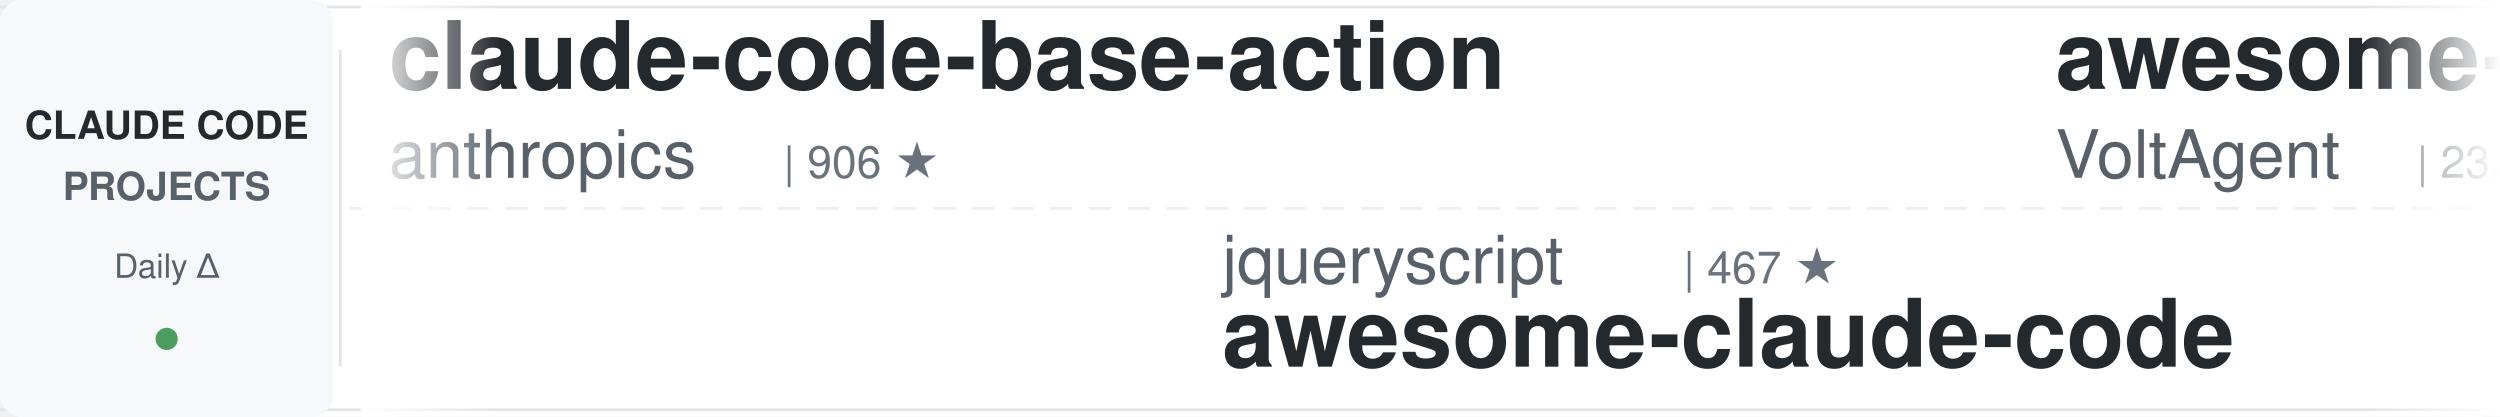
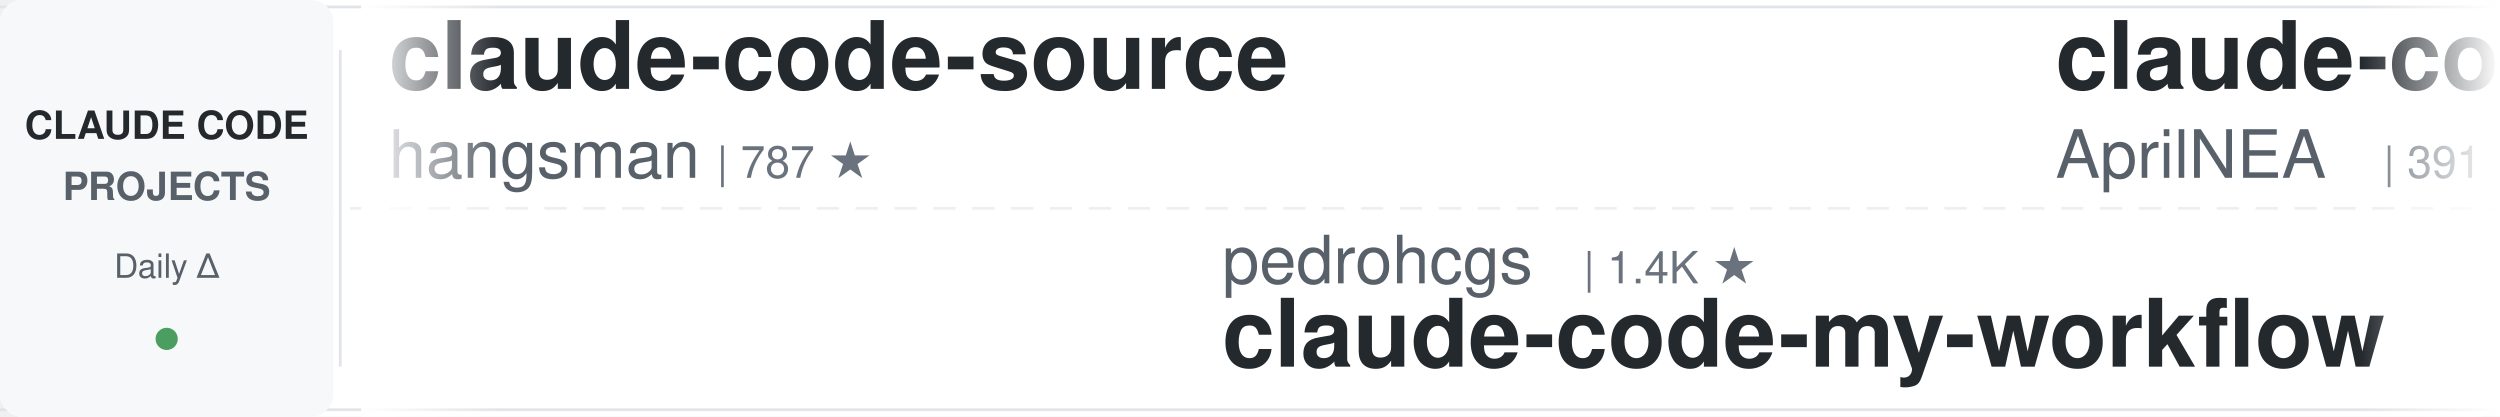
<svg xmlns="http://www.w3.org/2000/svg" width="900" height="150">
  <defs>
    <linearGradient id="leftFade" x1="0%" y1="0%" x2="100%" y2="0%">
      <stop offset="0%" style="stop-color:#ffffff;stop-opacity:1" />
      <stop offset="100%" style="stop-color:#ffffff;stop-opacity:0" />
    </linearGradient>
    <linearGradient id="rightFade" x1="0%" y1="0%" x2="100%" y2="0%">
      <stop offset="0%" style="stop-color:#ffffff;stop-opacity:0" />
      <stop offset="100%" style="stop-color:#ffffff;stop-opacity:1" />
    </linearGradient>
  </defs>
  <rect width="900" height="150" fill="#ffffff" rx="8" />
  <rect x="0" y="2" width="900" height="1" fill="#e1e4e8" />
  <rect x="0" y="147" width="900" height="1" fill="#e1e4e8" />
  <line x1="0" y1="75" x2="900" y2="75" stroke="#e1e4e8" stroke-width="1" stroke-dasharray="8 6" opacity="0.6" />
  <rect x="0" y="0" width="120" height="150" fill="#f6f8fa" rx="8" />
  <text x="60" y="50" font-family="-apple-system, BlinkMacSystemFont, 'Segoe UI', Helvetica, Arial, sans-serif" font-size="14" font-weight="600" fill="#24292e" text-anchor="middle">CLAUDE CODE</text>
  <text x="60" y="72" font-family="-apple-system, BlinkMacSystemFont, 'Segoe UI', Helvetica, Arial, sans-serif" font-size="14" font-weight="600" fill="#586069" text-anchor="middle">PROJECTS</text>
  <text x="60" y="100" font-family="-apple-system, BlinkMacSystemFont, 'Segoe UI', Helvetica, Arial, sans-serif" font-size="12" font-weight="500" fill="#586069" text-anchor="middle">Daily Δ</text>
  <circle cx="60" cy="122" r="4" fill="#22863a" opacity="0.8" />
  <rect x="122" y="18" width="1" height="114" fill="#e1e4e8" />
  <clipPath id="tickerClip">
    <rect x="130" y="0" width="770" height="150" />
  </clipPath>
  <g clip-path="url(#tickerClip)">
    <g id="tickerItems">
      <animateTransform attributeName="transform" attributeType="XML" type="translate" from="0 0" to="-3000 0" dur="54s" repeatCount="indefinite" />
      <g transform="translate(0, 0)">
-         <text x="140" y="32" font-family="-apple-system, BlinkMacSystemFont, 'Segoe UI', Helvetica, Arial, sans-serif" font-size="34" font-weight="600" fill="#24292e">claude-code-base-action</text>
-         <text x="140" y="64" font-family="-apple-system, BlinkMacSystemFont, 'Segoe UI', Helvetica, Arial, sans-serif" font-size="24" font-weight="400" fill="#586069">anthropics</text>
-         <text x="282" y="64" font-family="-apple-system, BlinkMacSystemFont, 'Segoe UI', Helvetica, Arial, sans-serif" font-size="16" font-weight="500" fill="#6a737d">| 906 ★</text>
+         <text x="140" y="32" font-family="-apple-system, BlinkMacSystemFont, 'Segoe UI', Helvetica, Arial, sans-serif" font-size="34" font-weight="600" fill="#24292e">claude-code-source</text>
+         <text x="140" y="64" font-family="-apple-system, BlinkMacSystemFont, 'Segoe UI', Helvetica, Arial, sans-serif" font-size="24" font-weight="400" fill="#586069">hangsman</text>
+         <text x="258" y="64" font-family="-apple-system, BlinkMacSystemFont, 'Segoe UI', Helvetica, Arial, sans-serif" font-size="16" font-weight="500" fill="#6a737d">| 787 ★</text>
      </g>
      <g transform="translate(300, 0)">
-         <text x="140" y="102" font-family="-apple-system, BlinkMacSystemFont, 'Segoe UI', Helvetica, Arial, sans-serif" font-size="24" font-weight="400" fill="#586069">jqueryscript</text>
-         <text x="306" y="102" font-family="-apple-system, BlinkMacSystemFont, 'Segoe UI', Helvetica, Arial, sans-serif" font-size="16" font-weight="500" fill="#6a737d">| 467 ★</text>
-         <text x="140" y="132" font-family="-apple-system, BlinkMacSystemFont, 'Segoe UI', Helvetica, Arial, sans-serif" font-size="34" font-weight="600" fill="#24292e">awesome-claude-code</text>
+         <text x="140" y="102" font-family="-apple-system, BlinkMacSystemFont, 'Segoe UI', Helvetica, Arial, sans-serif" font-size="24" font-weight="400" fill="#586069">pedrohcgs</text>
+         <text x="270" y="102" font-family="-apple-system, BlinkMacSystemFont, 'Segoe UI', Helvetica, Arial, sans-serif" font-size="16" font-weight="500" fill="#6a737d">| 1.4K ★</text>
+         <text x="140" y="132" font-family="-apple-system, BlinkMacSystemFont, 'Segoe UI', Helvetica, Arial, sans-serif" font-size="34" font-weight="600" fill="#24292e">claude-code-my-workflow</text>
      </g>
      <g transform="translate(600, 0)">
-         <text x="140" y="32" font-family="-apple-system, BlinkMacSystemFont, 'Segoe UI', Helvetica, Arial, sans-serif" font-size="34" font-weight="600" fill="#24292e">awesome-claude-code-suba...</text>
-         <text x="140" y="64" font-family="-apple-system, BlinkMacSystemFont, 'Segoe UI', Helvetica, Arial, sans-serif" font-size="24" font-weight="400" fill="#586069">VoltAgent</text>
-         <text x="270" y="64" font-family="-apple-system, BlinkMacSystemFont, 'Segoe UI', Helvetica, Arial, sans-serif" font-size="16" font-weight="500" fill="#6a737d">| 23.3K ★</text>
-       </g>
-       <g transform="translate(900, 0)">
-         <text x="140" y="102" font-family="-apple-system, BlinkMacSystemFont, 'Segoe UI', Helvetica, Arial, sans-serif" font-size="24" font-weight="400" fill="#586069">shanraisshan</text>
-         <text x="306" y="102" font-family="-apple-system, BlinkMacSystemFont, 'Segoe UI', Helvetica, Arial, sans-serif" font-size="16" font-weight="500" fill="#6a737d">| 62.6K ★</text>
-         <text x="140" y="132" font-family="-apple-system, BlinkMacSystemFont, 'Segoe UI', Helvetica, Arial, sans-serif" font-size="34" font-weight="600" fill="#24292e">claude-code-best-practic...</text>
-       </g>
-       <g transform="translate(1200, 0)">
-         <text x="140" y="32" font-family="-apple-system, BlinkMacSystemFont, 'Segoe UI', Helvetica, Arial, sans-serif" font-size="34" font-weight="600" fill="#24292e">edmunds-claude-code</text>
-         <text x="140" y="64" font-family="-apple-system, BlinkMacSystemFont, 'Segoe UI', Helvetica, Arial, sans-serif" font-size="24" font-weight="400" fill="#586069">edmund-io</text>
-         <text x="270" y="64" font-family="-apple-system, BlinkMacSystemFont, 'Segoe UI', Helvetica, Arial, sans-serif" font-size="16" font-weight="500" fill="#6a737d">| 1.5K ★</text>
-       </g>
-       <g transform="translate(1500, 0)">
-         <text x="140" y="102" font-family="-apple-system, BlinkMacSystemFont, 'Segoe UI', Helvetica, Arial, sans-serif" font-size="24" font-weight="400" fill="#586069">hangsman</text>
-         <text x="258" y="102" font-family="-apple-system, BlinkMacSystemFont, 'Segoe UI', Helvetica, Arial, sans-serif" font-size="16" font-weight="500" fill="#6a737d">| 787 ★</text>
-         <text x="140" y="132" font-family="-apple-system, BlinkMacSystemFont, 'Segoe UI', Helvetica, Arial, sans-serif" font-size="34" font-weight="600" fill="#24292e">claude-code-source</text>
-       </g>
-       <g transform="translate(1800, 0)">
        <text x="140" y="32" font-family="-apple-system, BlinkMacSystemFont, 'Segoe UI', Helvetica, Arial, sans-serif" font-size="34" font-weight="600" fill="#24292e">claude-code-source</text>
        <text x="140" y="64" font-family="-apple-system, BlinkMacSystemFont, 'Segoe UI', Helvetica, Arial, sans-serif" font-size="24" font-weight="400" fill="#586069">AprilNEA</text>
        <text x="258" y="64" font-family="-apple-system, BlinkMacSystemFont, 'Segoe UI', Helvetica, Arial, sans-serif" font-size="16" font-weight="500" fill="#6a737d">| 391 ★</text>
      </g>
-       <g transform="translate(2100, 0)">
-         <text x="140" y="102" font-family="-apple-system, BlinkMacSystemFont, 'Segoe UI', Helvetica, Arial, sans-serif" font-size="24" font-weight="400" fill="#586069">VILA-Lab</text>
-         <text x="258" y="102" font-family="-apple-system, BlinkMacSystemFont, 'Segoe UI', Helvetica, Arial, sans-serif" font-size="16" font-weight="500" fill="#6a737d">| 1.9K ★</text>
-         <text x="140" y="132" font-family="-apple-system, BlinkMacSystemFont, 'Segoe UI', Helvetica, Arial, sans-serif" font-size="34" font-weight="600" fill="#24292e">Dive-into-Claude-Code</text>
-       </g>
-       <g transform="translate(2400, 0)">
-         <text x="140" y="32" font-family="-apple-system, BlinkMacSystemFont, 'Segoe UI', Helvetica, Arial, sans-serif" font-size="34" font-weight="600" fill="#24292e">claude-code-workflows</text>
-         <text x="140" y="64" font-family="-apple-system, BlinkMacSystemFont, 'Segoe UI', Helvetica, Arial, sans-serif" font-size="24" font-weight="400" fill="#586069">OneRedOak</text>
-         <text x="270" y="64" font-family="-apple-system, BlinkMacSystemFont, 'Segoe UI', Helvetica, Arial, sans-serif" font-size="16" font-weight="500" fill="#6a737d">| 3.9K ★</text>
-       </g>
-       <g transform="translate(2700, 0)">
+       <g transform="translate(900, 0)">
        <text x="140" y="102" font-family="-apple-system, BlinkMacSystemFont, 'Segoe UI', Helvetica, Arial, sans-serif" font-size="24" font-weight="400" fill="#586069">Piebald-AI</text>
        <text x="282" y="102" font-family="-apple-system, BlinkMacSystemFont, 'Segoe UI', Helvetica, Arial, sans-serif" font-size="16" font-weight="500" fill="#6a737d">| 11.8K ★</text>
        <text x="140" y="132" font-family="-apple-system, BlinkMacSystemFont, 'Segoe UI', Helvetica, Arial, sans-serif" font-size="34" font-weight="600" fill="#24292e">claude-code-system-promp...</text>
      </g>
+       <g transform="translate(1200, 0)">
+         <text x="140" y="32" font-family="-apple-system, BlinkMacSystemFont, 'Segoe UI', Helvetica, Arial, sans-serif" font-size="34" font-weight="600" fill="#24292e">Open-ClaudeCode</text>
+         <text x="140" y="64" font-family="-apple-system, BlinkMacSystemFont, 'Segoe UI', Helvetica, Arial, sans-serif" font-size="24" font-weight="400" fill="#586069">LING71671</text>
+         <text x="270" y="64" font-family="-apple-system, BlinkMacSystemFont, 'Segoe UI', Helvetica, Arial, sans-serif" font-size="16" font-weight="500" fill="#6a737d">| 918 ★</text>
+       </g>
+       <g transform="translate(1500, 0)">
+         <text x="140" y="102" font-family="-apple-system, BlinkMacSystemFont, 'Segoe UI', Helvetica, Arial, sans-serif" font-size="24" font-weight="400" fill="#586069">SeemSeam</text>
+         <text x="258" y="102" font-family="-apple-system, BlinkMacSystemFont, 'Segoe UI', Helvetica, Arial, sans-serif" font-size="16" font-weight="500" fill="#6a737d">| 3.3K ★</text>
+         <text x="140" y="132" font-family="-apple-system, BlinkMacSystemFont, 'Segoe UI', Helvetica, Arial, sans-serif" font-size="34" font-weight="600" fill="#24292e">claude_codex_bridge</text>
+       </g>
+       <g transform="translate(1800, 0)">
+         <text x="140" y="32" font-family="-apple-system, BlinkMacSystemFont, 'Segoe UI', Helvetica, Arial, sans-serif" font-size="34" font-weight="600" fill="#24292e">claude-code-book</text>
+         <text x="140" y="64" font-family="-apple-system, BlinkMacSystemFont, 'Segoe UI', Helvetica, Arial, sans-serif" font-size="24" font-weight="400" fill="#586069">lintsinghua</text>
+         <text x="294" y="64" font-family="-apple-system, BlinkMacSystemFont, 'Segoe UI', Helvetica, Arial, sans-serif" font-size="16" font-weight="500" fill="#6a737d">| 3.9K ★</text>
+       </g>
+       <g transform="translate(2100, 0)">
+         <text x="140" y="102" font-family="-apple-system, BlinkMacSystemFont, 'Segoe UI', Helvetica, Arial, sans-serif" font-size="24" font-weight="400" fill="#586069">andrew-kramer-inno</text>
+         <text x="378" y="102" font-family="-apple-system, BlinkMacSystemFont, 'Segoe UI', Helvetica, Arial, sans-serif" font-size="16" font-weight="500" fill="#6a737d">| 595 ★</text>
+         <text x="140" y="132" font-family="-apple-system, BlinkMacSystemFont, 'Segoe UI', Helvetica, Arial, sans-serif" font-size="34" font-weight="600" fill="#24292e">claude-code-source-build</text>
+       </g>
+       <g transform="translate(2400, 0)">
+         <text x="140" y="32" font-family="-apple-system, BlinkMacSystemFont, 'Segoe UI', Helvetica, Arial, sans-serif" font-size="34" font-weight="600" fill="#24292e">everything-claude-code-z...</text>
+         <text x="140" y="64" font-family="-apple-system, BlinkMacSystemFont, 'Segoe UI', Helvetica, Arial, sans-serif" font-size="24" font-weight="400" fill="#586069">xu-xiang</text>
+         <text x="258" y="64" font-family="-apple-system, BlinkMacSystemFont, 'Segoe UI', Helvetica, Arial, sans-serif" font-size="16" font-weight="500" fill="#6a737d">| 1.7K ★</text>
+       </g>
+       <g transform="translate(2700, 0)">
+         <text x="140" y="102" font-family="-apple-system, BlinkMacSystemFont, 'Segoe UI', Helvetica, Arial, sans-serif" font-size="24" font-weight="400" fill="#586069">nicedreamzapp</text>
+         <text x="318" y="102" font-family="-apple-system, BlinkMacSystemFont, 'Segoe UI', Helvetica, Arial, sans-serif" font-size="16" font-weight="500" fill="#6a737d">| 2.9K ★</text>
+         <text x="140" y="132" font-family="-apple-system, BlinkMacSystemFont, 'Segoe UI', Helvetica, Arial, sans-serif" font-size="34" font-weight="600" fill="#24292e">claude-code-local</text>
+       </g>
      <g transform="translate(3000, 0)">
-         <text x="140" y="32" font-family="-apple-system, BlinkMacSystemFont, 'Segoe UI', Helvetica, Arial, sans-serif" font-size="34" font-weight="600" fill="#24292e">claude-code-base-action</text>
-         <text x="140" y="64" font-family="-apple-system, BlinkMacSystemFont, 'Segoe UI', Helvetica, Arial, sans-serif" font-size="24" font-weight="400" fill="#586069">anthropics</text>
-         <text x="282" y="64" font-family="-apple-system, BlinkMacSystemFont, 'Segoe UI', Helvetica, Arial, sans-serif" font-size="16" font-weight="500" fill="#6a737d">| 906 ★</text>
+         <text x="140" y="32" font-family="-apple-system, BlinkMacSystemFont, 'Segoe UI', Helvetica, Arial, sans-serif" font-size="34" font-weight="600" fill="#24292e">claude-code-source</text>
+         <text x="140" y="64" font-family="-apple-system, BlinkMacSystemFont, 'Segoe UI', Helvetica, Arial, sans-serif" font-size="24" font-weight="400" fill="#586069">hangsman</text>
+         <text x="258" y="64" font-family="-apple-system, BlinkMacSystemFont, 'Segoe UI', Helvetica, Arial, sans-serif" font-size="16" font-weight="500" fill="#6a737d">| 787 ★</text>
      </g>
      <g transform="translate(3300, 0)">
-         <text x="140" y="102" font-family="-apple-system, BlinkMacSystemFont, 'Segoe UI', Helvetica, Arial, sans-serif" font-size="24" font-weight="400" fill="#586069">jqueryscript</text>
-         <text x="306" y="102" font-family="-apple-system, BlinkMacSystemFont, 'Segoe UI', Helvetica, Arial, sans-serif" font-size="16" font-weight="500" fill="#6a737d">| 467 ★</text>
-         <text x="140" y="132" font-family="-apple-system, BlinkMacSystemFont, 'Segoe UI', Helvetica, Arial, sans-serif" font-size="34" font-weight="600" fill="#24292e">awesome-claude-code</text>
+         <text x="140" y="102" font-family="-apple-system, BlinkMacSystemFont, 'Segoe UI', Helvetica, Arial, sans-serif" font-size="24" font-weight="400" fill="#586069">pedrohcgs</text>
+         <text x="270" y="102" font-family="-apple-system, BlinkMacSystemFont, 'Segoe UI', Helvetica, Arial, sans-serif" font-size="16" font-weight="500" fill="#6a737d">| 1.4K ★</text>
+         <text x="140" y="132" font-family="-apple-system, BlinkMacSystemFont, 'Segoe UI', Helvetica, Arial, sans-serif" font-size="34" font-weight="600" fill="#24292e">claude-code-my-workflow</text>
      </g>
      <g transform="translate(3600, 0)">
-         <text x="140" y="32" font-family="-apple-system, BlinkMacSystemFont, 'Segoe UI', Helvetica, Arial, sans-serif" font-size="34" font-weight="600" fill="#24292e">awesome-claude-code-suba...</text>
-         <text x="140" y="64" font-family="-apple-system, BlinkMacSystemFont, 'Segoe UI', Helvetica, Arial, sans-serif" font-size="24" font-weight="400" fill="#586069">VoltAgent</text>
-         <text x="270" y="64" font-family="-apple-system, BlinkMacSystemFont, 'Segoe UI', Helvetica, Arial, sans-serif" font-size="16" font-weight="500" fill="#6a737d">| 23.3K ★</text>
+         <text x="140" y="32" font-family="-apple-system, BlinkMacSystemFont, 'Segoe UI', Helvetica, Arial, sans-serif" font-size="34" font-weight="600" fill="#24292e">claude-code-source</text>
+         <text x="140" y="64" font-family="-apple-system, BlinkMacSystemFont, 'Segoe UI', Helvetica, Arial, sans-serif" font-size="24" font-weight="400" fill="#586069">AprilNEA</text>
+         <text x="258" y="64" font-family="-apple-system, BlinkMacSystemFont, 'Segoe UI', Helvetica, Arial, sans-serif" font-size="16" font-weight="500" fill="#6a737d">| 391 ★</text>
      </g>
      <g transform="translate(3900, 0)">
-         <text x="140" y="102" font-family="-apple-system, BlinkMacSystemFont, 'Segoe UI', Helvetica, Arial, sans-serif" font-size="24" font-weight="400" fill="#586069">shanraisshan</text>
-         <text x="306" y="102" font-family="-apple-system, BlinkMacSystemFont, 'Segoe UI', Helvetica, Arial, sans-serif" font-size="16" font-weight="500" fill="#6a737d">| 62.6K ★</text>
-         <text x="140" y="132" font-family="-apple-system, BlinkMacSystemFont, 'Segoe UI', Helvetica, Arial, sans-serif" font-size="34" font-weight="600" fill="#24292e">claude-code-best-practic...</text>
+         <text x="140" y="102" font-family="-apple-system, BlinkMacSystemFont, 'Segoe UI', Helvetica, Arial, sans-serif" font-size="24" font-weight="400" fill="#586069">Piebald-AI</text>
+         <text x="282" y="102" font-family="-apple-system, BlinkMacSystemFont, 'Segoe UI', Helvetica, Arial, sans-serif" font-size="16" font-weight="500" fill="#6a737d">| 11.8K ★</text>
+         <text x="140" y="132" font-family="-apple-system, BlinkMacSystemFont, 'Segoe UI', Helvetica, Arial, sans-serif" font-size="34" font-weight="600" fill="#24292e">claude-code-system-promp...</text>
      </g>
    </g>
  </g>
  <rect x="130" y="0" width="50" height="150" fill="url(#leftFade)" />
  <rect x="850" y="0" width="50" height="150" fill="url(#rightFade)" />
</svg>
